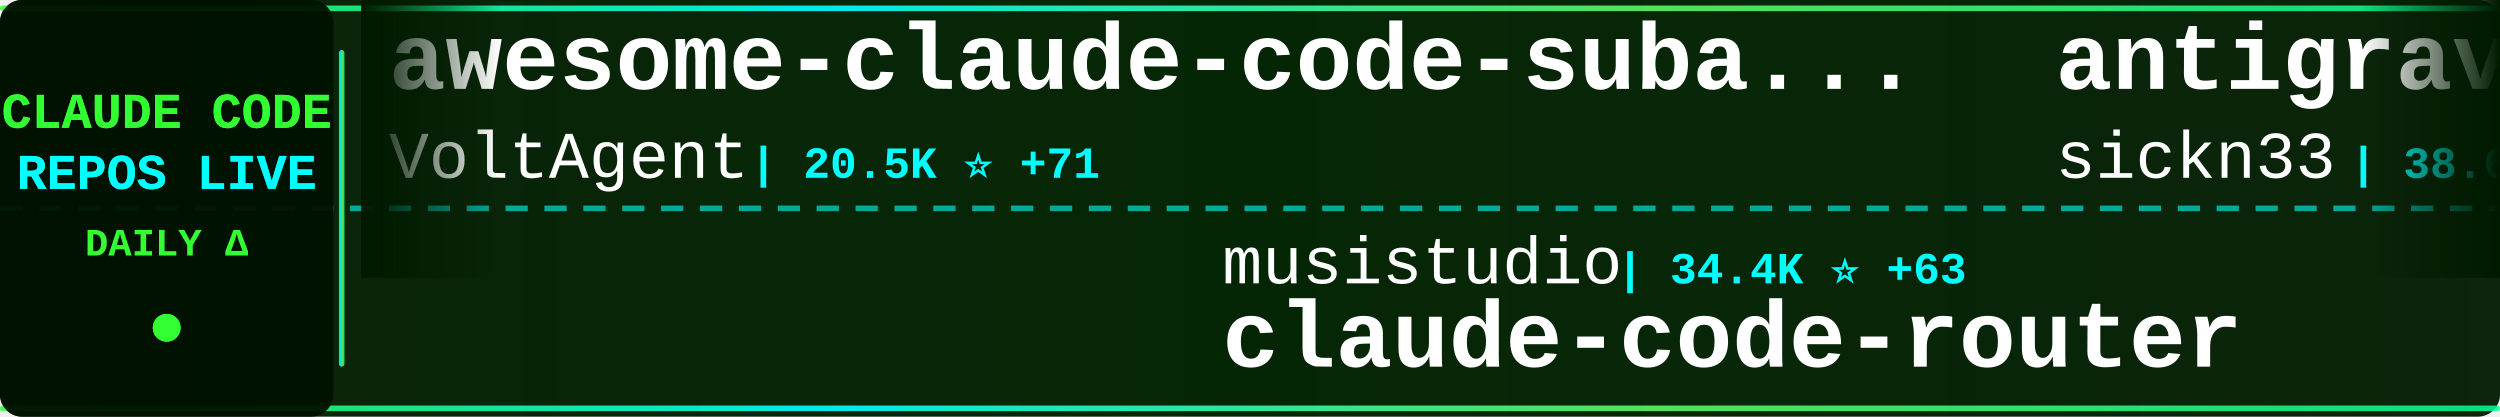
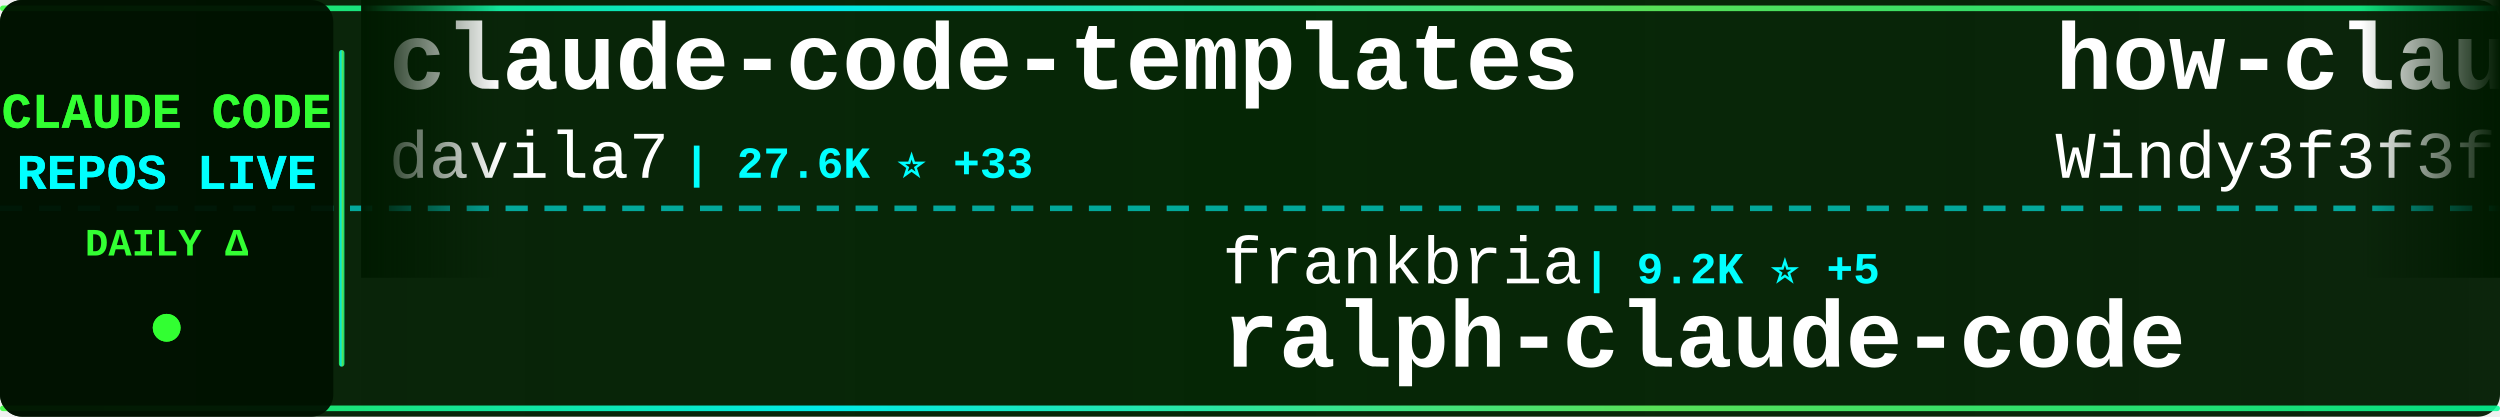
<svg xmlns="http://www.w3.org/2000/svg" width="900" height="150">
  <defs>
    <linearGradient id="tickerBg" x1="0%" y1="0%" x2="100%" y2="0%">
      <stop offset="0%" style="stop-color:#001a00;stop-opacity:0.95" />
      <stop offset="50%" style="stop-color:#002200;stop-opacity:0.98" />
      <stop offset="100%" style="stop-color:#001a00;stop-opacity:0.95" />
    </linearGradient>
    <linearGradient id="borderGrad" x1="0%" y1="0%" x2="100%" y2="0%">
      <stop offset="0%" style="stop-color:#33ff33;stop-opacity:0.85">
        <animate attributeName="stop-opacity" values="0.85;1;0.85" dur="2s" repeatCount="indefinite" />
      </stop>
      <stop offset="33%" style="stop-color:#00ffff;stop-opacity:0.9">
        <animate attributeName="stop-opacity" values="0.9;1;0.9" dur="2.2s" repeatCount="indefinite" />
      </stop>
      <stop offset="66%" style="stop-color:#66ff66;stop-opacity:0.85">
        <animate attributeName="stop-opacity" values="0.85;1;0.85" dur="1.8s" repeatCount="indefinite" />
      </stop>
      <stop offset="100%" style="stop-color:#00ff99;stop-opacity:0.85">
        <animate attributeName="stop-opacity" values="0.85;1;0.85" dur="2s" repeatCount="indefinite" />
      </stop>
    </linearGradient>
    <filter id="textGlow">
      <feGaussianBlur stdDeviation="0.1" result="coloredBlur" />
      <feMerge>
        <feMergeNode in="coloredBlur" />
        <feMergeNode in="SourceGraphic" />
      </feMerge>
    </filter>
    <filter id="metricGlow">
      <feGaussianBlur stdDeviation="0.2" result="coloredBlur" />
      <feMerge>
        <feMergeNode in="coloredBlur" />
        <feMergeNode in="SourceGraphic" />
      </feMerge>
    </filter>
    <linearGradient id="leftFade" x1="0%" y1="0%" x2="100%" y2="0%">
      <stop offset="0%" style="stop-color:#001a00;stop-opacity:1" />
      <stop offset="100%" style="stop-color:#001a00;stop-opacity:0" />
    </linearGradient>
    <linearGradient id="rightFade" x1="0%" y1="0%" x2="100%" y2="0%">
      <stop offset="0%" style="stop-color:#001a00;stop-opacity:0" />
      <stop offset="100%" style="stop-color:#001a00;stop-opacity:1" />
    </linearGradient>
  </defs>
  <rect width="900" height="150" fill="url(#tickerBg)" rx="8" />
  <rect x="0" y="2" width="900" height="2" fill="url(#borderGrad)" rx="1" />
  <rect x="0" y="146" width="900" height="2" fill="url(#borderGrad)" rx="1" />
  <line x1="0" y1="75" x2="900" y2="75" stroke="#00ffff" stroke-width="2" stroke-dasharray="8 6" opacity="0.6" />
  <rect x="0" y="0" width="120" height="150" fill="#001100" opacity="0.95" rx="8" />
  <text x="60" y="46" font-family="'Courier New', monospace" font-size="18" font-weight="bold" fill="#33ff33" text-anchor="middle" filter="url(#textGlow)">
    CLAUDE CODE
  </text>
  <text x="60" y="68" font-family="'Courier New', monospace" font-size="18" font-weight="bold" fill="#00ffff" text-anchor="middle" filter="url(#textGlow)">
    REPOS LIVE
  </text>
  <text x="60" y="92" font-family="'Courier New', monospace" font-size="14" font-weight="bold" fill="#33ff33" text-anchor="middle">
    DAILY Δ
  </text>
  <circle cx="60" cy="118" r="5" fill="#33ff33" filter="url(#metricGlow)">
    <animate attributeName="r" values="4;6;4" dur="1.5s" repeatCount="indefinite" />
    <animate attributeName="opacity" values="0.6;1;0.6" dur="1.5s" repeatCount="indefinite" />
  </circle>
  <rect x="122" y="18" width="2" height="114" fill="url(#borderGrad)" rx="1" />
  <clipPath id="tickerClip">
    <rect x="130" y="0" width="770" height="150" />
  </clipPath>
  <g clip-path="url(#tickerClip)">
    <g id="tickerItems">
      <animateTransform attributeName="transform" attributeType="XML" type="translate" from="0 0" to="-3000 0" dur="54s" repeatCount="indefinite" />
      <g transform="translate(0, 0)">
-         <text x="140" y="32" font-family="'Courier New', monospace" font-size="34" font-weight="bold" fill="#ffffff">awesome-claude-code-suba...</text>
-         <text x="140" y="64" font-family="'Courier New', monospace" font-size="24" font-weight="normal" fill="#ffffff" opacity="1.0">VoltAgent</text>
-         <text x="270" y="64" font-family="'Courier New', monospace" font-size="16" font-weight="bold" fill="#00ffff"> | 20.5K ⭐ +71</text>
+         <text x="140" y="32" font-family="'Courier New', monospace" font-size="34" font-weight="bold" fill="#ffffff">claude-code-templates</text>
+         <text x="140" y="64" font-family="'Courier New', monospace" font-size="24" font-weight="normal" fill="#ffffff" opacity="1.0">davila7</text>
+         <text x="246" y="64" font-family="'Courier New', monospace" font-size="16" font-weight="bold" fill="#00ffff"> | 27.6K ⭐ +33</text>
      </g>
      <g transform="translate(300, 0)">
-         <text x="140" y="102" font-family="'Courier New', monospace" font-size="24" font-weight="normal" fill="#ffffff" opacity="1.0">musistudio</text>
-         <text x="282" y="102" font-family="'Courier New', monospace" font-size="16" font-weight="bold" fill="#00ffff"> | 34.4K ⭐ +63</text>
-         <text x="140" y="132" font-family="'Courier New', monospace" font-size="34" font-weight="bold" fill="#ffffff">claude-code-router</text>
+         <text x="140" y="102" font-family="'Courier New', monospace" font-size="24" font-weight="normal" fill="#ffffff" opacity="1.0">frankbria</text>
+         <text x="270" y="102" font-family="'Courier New', monospace" font-size="16" font-weight="bold" fill="#00ffff"> | 9.2K ⭐ +5</text>
+         <text x="140" y="132" font-family="'Courier New', monospace" font-size="34" font-weight="bold" fill="#ffffff">ralph-claude-code</text>
      </g>
      <g transform="translate(600, 0)">
-         <text x="140" y="32" font-family="'Courier New', monospace" font-size="34" font-weight="bold" fill="#ffffff">antigravity-awesome-skil...</text>
-         <text x="140" y="64" font-family="'Courier New', monospace" font-size="24" font-weight="normal" fill="#ffffff" opacity="1.0">sickn33</text>
-         <text x="246" y="64" font-family="'Courier New', monospace" font-size="16" font-weight="bold" fill="#00ffff"> | 38.6K ⭐ +106</text>
+         <text x="140" y="32" font-family="'Courier New', monospace" font-size="34" font-weight="bold" fill="#ffffff">how-claude-code-works</text>
+         <text x="140" y="64" font-family="'Courier New', monospace" font-size="24" font-weight="normal" fill="#ffffff" opacity="1.0">Windy3f3f3f3f</text>
+         <text x="318" y="64" font-family="'Courier New', monospace" font-size="16" font-weight="bold" fill="#00ffff"> | 2.5K ⭐ +19</text>
      </g>
      <g transform="translate(900, 0)">
-         <text x="140" y="102" font-family="'Courier New', monospace" font-size="24" font-weight="normal" fill="#ffffff" opacity="1.0">Yeachan-Heo</text>
-         <text x="294" y="102" font-family="'Courier New', monospace" font-size="16" font-weight="bold" fill="#00ffff"> | 34.8K ⭐ +89</text>
-         <text x="140" y="132" font-family="'Courier New', monospace" font-size="34" font-weight="bold" fill="#ffffff">oh-my-claudecode</text>
+         <text x="140" y="102" font-family="'Courier New', monospace" font-size="24" font-weight="normal" fill="#ffffff" opacity="1.0">kodu-ai</text>
+         <text x="246" y="102" font-family="'Courier New', monospace" font-size="16" font-weight="bold" fill="#00ffff"> | 5.3K ⭐</text>
+         <text x="140" y="132" font-family="'Courier New', monospace" font-size="34" font-weight="bold" fill="#ffffff">claude-coder</text>
      </g>
      <g transform="translate(1200, 0)">
-         <text x="140" y="32" font-family="'Courier New', monospace" font-size="34" font-weight="bold" fill="#ffffff">ECC</text>
-         <text x="140" y="64" font-family="'Courier New', monospace" font-size="24" font-weight="normal" fill="#ffffff" opacity="1.0">affaan-m</text>
-         <text x="258" y="64" font-family="'Courier New', monospace" font-size="16" font-weight="bold" fill="#00ffff"> | 191.0K ⭐ +1.8K</text>
+         <text x="140" y="32" font-family="'Courier New', monospace" font-size="34" font-weight="bold" fill="#ffffff">sc-claude-code-files</text>
+         <text x="140" y="64" font-family="'Courier New', monospace" font-size="24" font-weight="normal" fill="#ffffff" opacity="1.0">https-deeplearning-ai</text>
+         <text x="414" y="64" font-family="'Courier New', monospace" font-size="16" font-weight="bold" fill="#00ffff"> | 518 ⭐ +2</text>
      </g>
      <g transform="translate(1500, 0)">
-         <text x="140" y="102" font-family="'Courier New', monospace" font-size="24" font-weight="normal" fill="#ffffff" opacity="1.0">chauncygu</text>
-         <text x="270" y="102" font-family="'Courier New', monospace" font-size="16" font-weight="bold" fill="#00ffff"> | 2.5K ⭐ +6</text>
-         <text x="140" y="132" font-family="'Courier New', monospace" font-size="34" font-weight="bold" fill="#ffffff">collection-claude-code-s...</text>
+         <text x="140" y="102" font-family="'Courier New', monospace" font-size="24" font-weight="normal" fill="#ffffff" opacity="1.0">AICoderTudou</text>
+         <text x="306" y="102" font-family="'Courier New', monospace" font-size="16" font-weight="bold" fill="#00ffff"> | 501 ⭐</text>
+         <text x="140" y="132" font-family="'Courier New', monospace" font-size="34" font-weight="bold" fill="#ffffff">claude-code-tudou</text>
      </g>
      <g transform="translate(1800, 0)">
-         <text x="140" y="32" font-family="'Courier New', monospace" font-size="34" font-weight="bold" fill="#ffffff">nanoclaw</text>
-         <text x="140" y="64" font-family="'Courier New', monospace" font-size="24" font-weight="normal" fill="#ffffff" opacity="1.0">nanocoai</text>
-         <text x="258" y="64" font-family="'Courier New', monospace" font-size="16" font-weight="bold" fill="#00ffff"> | 29.4K ⭐ +51</text>
+         <text x="140" y="32" font-family="'Courier New', monospace" font-size="34" font-weight="bold" fill="#ffffff">claude-code-spec-workflo...</text>
+         <text x="140" y="64" font-family="'Courier New', monospace" font-size="24" font-weight="normal" fill="#ffffff" opacity="1.0">Pimzino</text>
+         <text x="246" y="64" font-family="'Courier New', monospace" font-size="16" font-weight="bold" fill="#00ffff"> | 3.7K ⭐</text>
      </g>
      <g transform="translate(2100, 0)">
-         <text x="140" y="102" font-family="'Courier New', monospace" font-size="24" font-weight="normal" fill="#ffffff" opacity="1.0">anthropics</text>
-         <text x="282" y="102" font-family="'Courier New', monospace" font-size="16" font-weight="bold" fill="#00ffff"> | 848 ⭐ +3</text>
-         <text x="140" y="132" font-family="'Courier New', monospace" font-size="34" font-weight="bold" fill="#ffffff">claude-code-base-action</text>
+         <text x="140" y="102" font-family="'Courier New', monospace" font-size="24" font-weight="normal" fill="#ffffff" opacity="1.0">snarktank</text>
+         <text x="270" y="102" font-family="'Courier New', monospace" font-size="16" font-weight="bold" fill="#00ffff"> | 19.5K ⭐ +53</text>
+         <text x="140" y="132" font-family="'Courier New', monospace" font-size="34" font-weight="bold" fill="#ffffff">ralph</text>
      </g>
      <g transform="translate(2400, 0)">
        <text x="140" y="32" font-family="'Courier New', monospace" font-size="34" font-weight="bold" fill="#ffffff">claude-code-ultimate-gui...</text>
        <text x="140" y="64" font-family="'Courier New', monospace" font-size="24" font-weight="normal" fill="#ffffff" opacity="1.0">FlorianBruniaux</text>
-         <text x="342" y="64" font-family="'Courier New', monospace" font-size="16" font-weight="bold" fill="#00ffff"> | 4.5K ⭐ +3</text>
+         <text x="342" y="64" font-family="'Courier New', monospace" font-size="16" font-weight="bold" fill="#00ffff"> | 4.5K ⭐ +6</text>
      </g>
      <g transform="translate(2700, 0)">
-         <text x="140" y="102" font-family="'Courier New', monospace" font-size="24" font-weight="normal" fill="#ffffff" opacity="1.0">nicedreamzapp</text>
-         <text x="318" y="102" font-family="'Courier New', monospace" font-size="16" font-weight="bold" fill="#00ffff"> | 2.7K ⭐ +6</text>
-         <text x="140" y="132" font-family="'Courier New', monospace" font-size="34" font-weight="bold" fill="#ffffff">claude-code-local</text>
+         <text x="140" y="102" font-family="'Courier New', monospace" font-size="24" font-weight="normal" fill="#ffffff" opacity="1.0">Piebald-AI</text>
+         <text x="282" y="102" font-family="'Courier New', monospace" font-size="16" font-weight="bold" fill="#00ffff"> | 10.5K ⭐ +14</text>
+         <text x="140" y="132" font-family="'Courier New', monospace" font-size="34" font-weight="bold" fill="#ffffff">claude-code-system-promp...</text>
      </g>
      <g transform="translate(3000, 0)">
-         <text x="140" y="32" font-family="'Courier New', monospace" font-size="34" font-weight="bold" fill="#ffffff">awesome-claude-code-suba...</text>
-         <text x="140" y="64" font-family="'Courier New', monospace" font-size="24" font-weight="normal" fill="#ffffff" opacity="1.0">VoltAgent</text>
-         <text x="270" y="64" font-family="'Courier New', monospace" font-size="16" font-weight="bold" fill="#00ffff"> | 20.5K ⭐ +71</text>
+         <text x="140" y="32" font-family="'Courier New', monospace" font-size="34" font-weight="bold" fill="#ffffff">claude-code-templates</text>
+         <text x="140" y="64" font-family="'Courier New', monospace" font-size="24" font-weight="normal" fill="#ffffff" opacity="1.0">davila7</text>
+         <text x="246" y="64" font-family="'Courier New', monospace" font-size="16" font-weight="bold" fill="#00ffff"> | 27.6K ⭐ +33</text>
      </g>
      <g transform="translate(3300, 0)">
-         <text x="140" y="102" font-family="'Courier New', monospace" font-size="24" font-weight="normal" fill="#ffffff" opacity="1.0">musistudio</text>
-         <text x="282" y="102" font-family="'Courier New', monospace" font-size="16" font-weight="bold" fill="#00ffff"> | 34.4K ⭐ +63</text>
-         <text x="140" y="132" font-family="'Courier New', monospace" font-size="34" font-weight="bold" fill="#ffffff">claude-code-router</text>
+         <text x="140" y="102" font-family="'Courier New', monospace" font-size="24" font-weight="normal" fill="#ffffff" opacity="1.0">frankbria</text>
+         <text x="270" y="102" font-family="'Courier New', monospace" font-size="16" font-weight="bold" fill="#00ffff"> | 9.2K ⭐ +5</text>
+         <text x="140" y="132" font-family="'Courier New', monospace" font-size="34" font-weight="bold" fill="#ffffff">ralph-claude-code</text>
      </g>
      <g transform="translate(3600, 0)">
-         <text x="140" y="32" font-family="'Courier New', monospace" font-size="34" font-weight="bold" fill="#ffffff">antigravity-awesome-skil...</text>
-         <text x="140" y="64" font-family="'Courier New', monospace" font-size="24" font-weight="normal" fill="#ffffff" opacity="1.0">sickn33</text>
-         <text x="246" y="64" font-family="'Courier New', monospace" font-size="16" font-weight="bold" fill="#00ffff"> | 38.6K ⭐ +106</text>
+         <text x="140" y="32" font-family="'Courier New', monospace" font-size="34" font-weight="bold" fill="#ffffff">how-claude-code-works</text>
+         <text x="140" y="64" font-family="'Courier New', monospace" font-size="24" font-weight="normal" fill="#ffffff" opacity="1.0">Windy3f3f3f3f</text>
+         <text x="318" y="64" font-family="'Courier New', monospace" font-size="16" font-weight="bold" fill="#00ffff"> | 2.5K ⭐ +19</text>
      </g>
      <g transform="translate(3900, 0)">
-         <text x="140" y="102" font-family="'Courier New', monospace" font-size="24" font-weight="normal" fill="#ffffff" opacity="1.0">Yeachan-Heo</text>
-         <text x="294" y="102" font-family="'Courier New', monospace" font-size="16" font-weight="bold" fill="#00ffff"> | 34.8K ⭐ +89</text>
-         <text x="140" y="132" font-family="'Courier New', monospace" font-size="34" font-weight="bold" fill="#ffffff">oh-my-claudecode</text>
+         <text x="140" y="102" font-family="'Courier New', monospace" font-size="24" font-weight="normal" fill="#ffffff" opacity="1.0">kodu-ai</text>
+         <text x="246" y="102" font-family="'Courier New', monospace" font-size="16" font-weight="bold" fill="#00ffff"> | 5.3K ⭐</text>
+         <text x="140" y="132" font-family="'Courier New', monospace" font-size="34" font-weight="bold" fill="#ffffff">claude-coder</text>
      </g>
    </g>
  </g>
  <rect x="130" y="0" width="50" height="100" fill="url(#leftFade)" />
  <rect x="850" y="0" width="50" height="100" fill="url(#rightFade)" />
</svg>
